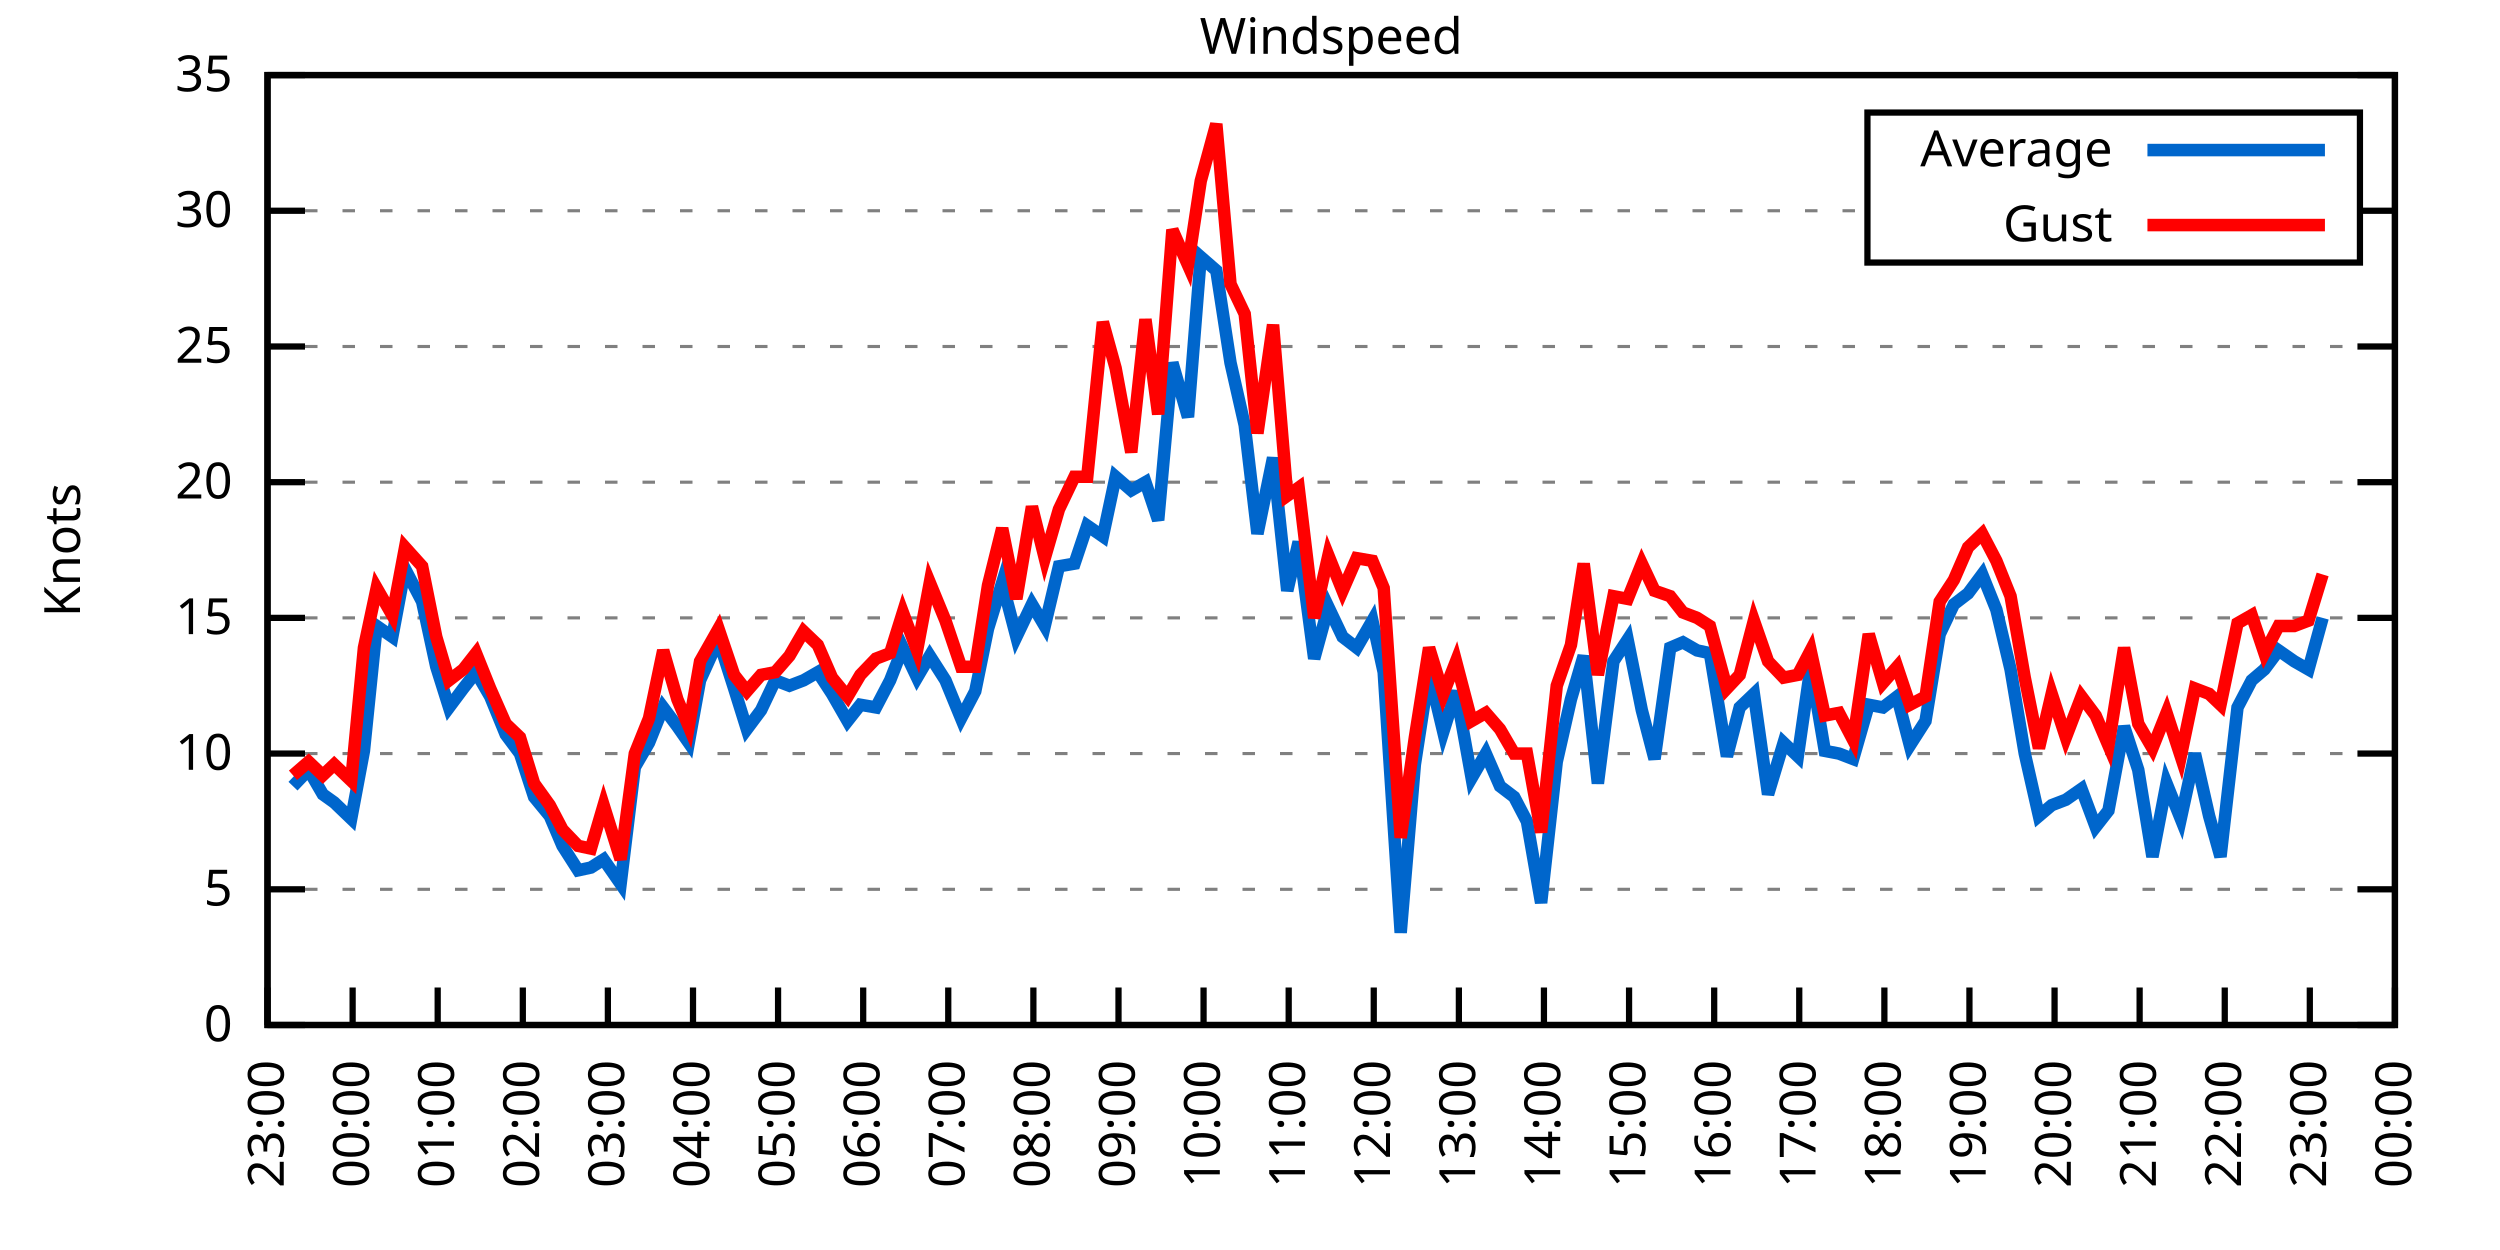
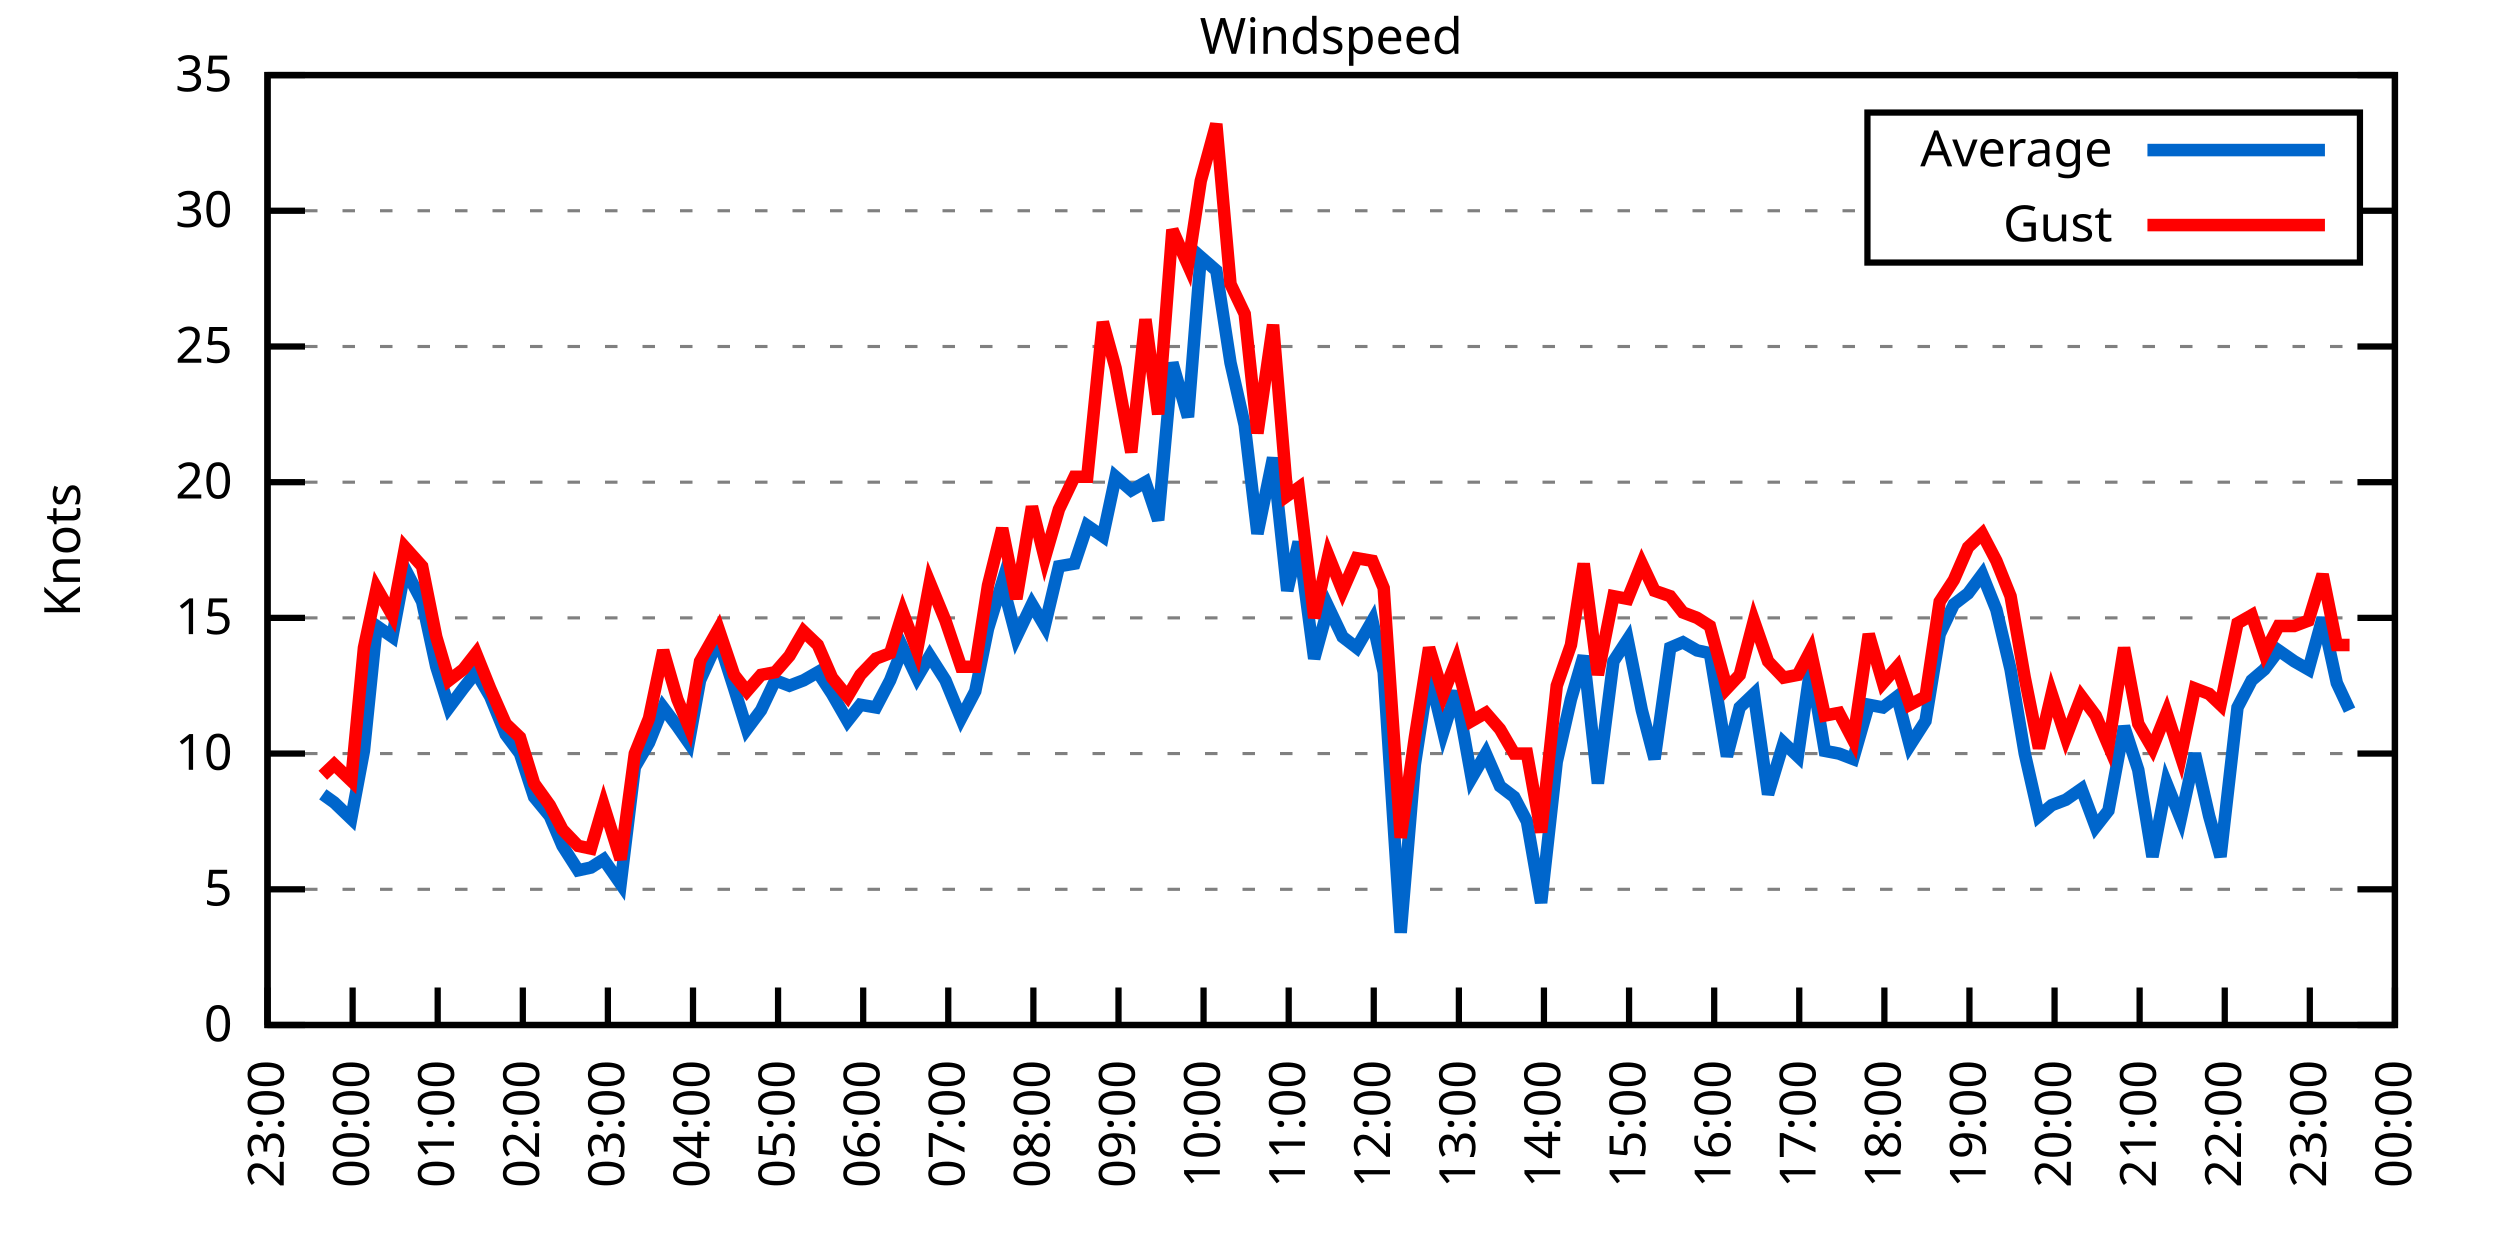
<svg xmlns="http://www.w3.org/2000/svg" xmlns:xlink="http://www.w3.org/1999/xlink" width="400" height="200" viewBox="0 0 400 200">
  <g id="gnuplot_canvas">
    <rect x="0" y="0" width="400" height="200" fill="none" />
    <defs>
      <circle id="gpDot" r="0.5" stroke-width="0.5" stroke="currentColor" />
      <path id="gpPt0" stroke-width="0.333" stroke="currentColor" d="M-1,0 h2 M0,-1 v2" />
      <path id="gpPt1" stroke-width="0.333" stroke="currentColor" d="M-1,-1 L1,1 M1,-1 L-1,1" />
      <path id="gpPt2" stroke-width="0.333" stroke="currentColor" d="M-1,0 L1,0 M0,-1 L0,1 M-1,-1 L1,1 M-1,1 L1,-1" />
      <rect id="gpPt3" stroke-width="0.333" stroke="currentColor" x="-1" y="-1" width="2" height="2" />
      <rect id="gpPt4" stroke-width="0.333" stroke="currentColor" fill="currentColor" x="-1" y="-1" width="2" height="2" />
      <circle id="gpPt5" stroke-width="0.333" stroke="currentColor" cx="0" cy="0" r="1" />
      <use xlink:href="#gpPt5" id="gpPt6" fill="currentColor" stroke="none" />
      <path id="gpPt7" stroke-width="0.333" stroke="currentColor" d="M0,-1.33 L-1.33,0.67 L1.33,0.67 z" />
      <use xlink:href="#gpPt7" id="gpPt8" fill="currentColor" stroke="none" />
      <use xlink:href="#gpPt7" id="gpPt9" stroke="currentColor" transform="rotate(180)" />
      <use xlink:href="#gpPt9" id="gpPt10" fill="currentColor" stroke="none" />
      <use xlink:href="#gpPt3" id="gpPt11" stroke="currentColor" transform="rotate(45)" />
      <use xlink:href="#gpPt11" id="gpPt12" fill="currentColor" stroke="none" />
      <path id="gpPt13" stroke-width="0.333" stroke="currentColor" d="M0,1.330 L1.265,0.411 L0.782,-1.067 L-0.782,-1.076 L-1.265,0.411 z" />
      <use xlink:href="#gpPt13" id="gpPt14" fill="currentColor" stroke="none" />
      <filter id="textbox" filterUnits="objectBoundingBox" x="0" y="0" height="1" width="1">
        <feFlood flood-color="white" flood-opacity="1" result="bgnd" />
        <feComposite in="SourceGraphic" in2="bgnd" operator="atop" />
      </filter>
      <filter id="greybox" filterUnits="objectBoundingBox" x="0" y="0" height="1" width="1">
        <feFlood flood-color="lightgrey" flood-opacity="1" result="grey" />
        <feComposite in="SourceGraphic" in2="grey" operator="atop" />
      </filter>
    </defs>
    <g fill="none" color="white" stroke="currentColor" stroke-width="1.00" stroke-linecap="butt" stroke-linejoin="miter">
</g>
    <g fill="none" color="black" stroke="currentColor" stroke-width="1.00" stroke-linecap="butt" stroke-linejoin="miter">
      <g stroke="none" shape-rendering="crispEdges">
        <polygon fill="rgb(255, 255, 255)" points="42.80,164.00 383.18,164.00 383.18,12.02 42.80,12.02 " />
      </g>
    </g>
    <g fill="none" color="black" stroke="currentColor" stroke-width="1.00" stroke-linecap="butt" stroke-linejoin="miter">
</g>
    <g fill="none" color="black" stroke="black" stroke-width="0.50" stroke-linecap="butt" stroke-linejoin="miter">
</g>
    <g fill="none" color="gray" stroke="currentColor" stroke-width="0.50" stroke-linecap="butt" stroke-linejoin="miter">
      <path stroke="gray" stroke-dasharray="2,4" class="gridline" d="M42.80,164.00 L383.19,164.00  " />
    </g>
    <g fill="none" color="gray" stroke="gray" stroke-width="1.00" stroke-linecap="butt" stroke-linejoin="miter">
</g>
    <g fill="none" color="black" stroke="currentColor" stroke-width="1.00" stroke-linecap="butt" stroke-linejoin="miter">
      <path stroke="black" d="M42.80,164.00 L48.80,164.00 M383.19,164.00 L377.19,164.00  " />
      <g transform="translate(37.20,166.60)" stroke="none" fill="black" font-family="Sans" font-size="8.00" text-anchor="end">
        <text>
          <tspan font-family="Sans"> 0</tspan>
        </text>
      </g>
    </g>
    <g fill="none" color="black" stroke="currentColor" stroke-width="1.00" stroke-linecap="butt" stroke-linejoin="miter">
</g>
    <g fill="none" color="black" stroke="black" stroke-width="0.50" stroke-linecap="butt" stroke-linejoin="miter">
</g>
    <g fill="none" color="gray" stroke="currentColor" stroke-width="0.50" stroke-linecap="butt" stroke-linejoin="miter">
      <path stroke="gray" stroke-dasharray="2,4" class="gridline" d="M42.80,142.29 L383.19,142.29  " />
    </g>
    <g fill="none" color="gray" stroke="gray" stroke-width="1.00" stroke-linecap="butt" stroke-linejoin="miter">
</g>
    <g fill="none" color="black" stroke="currentColor" stroke-width="1.00" stroke-linecap="butt" stroke-linejoin="miter">
      <path stroke="black" d="M42.80,142.29 L48.80,142.29 M383.19,142.29 L377.19,142.29  " />
      <g transform="translate(37.20,144.89)" stroke="none" fill="black" font-family="Sans" font-size="8.00" text-anchor="end">
        <text>
          <tspan font-family="Sans"> 5</tspan>
        </text>
      </g>
    </g>
    <g fill="none" color="black" stroke="currentColor" stroke-width="1.00" stroke-linecap="butt" stroke-linejoin="miter">
</g>
    <g fill="none" color="black" stroke="black" stroke-width="0.50" stroke-linecap="butt" stroke-linejoin="miter">
</g>
    <g fill="none" color="gray" stroke="currentColor" stroke-width="0.50" stroke-linecap="butt" stroke-linejoin="miter">
      <path stroke="gray" stroke-dasharray="2,4" class="gridline" d="M42.80,120.57 L383.19,120.57  " />
    </g>
    <g fill="none" color="gray" stroke="gray" stroke-width="1.00" stroke-linecap="butt" stroke-linejoin="miter">
</g>
    <g fill="none" color="black" stroke="currentColor" stroke-width="1.00" stroke-linecap="butt" stroke-linejoin="miter">
      <path stroke="black" d="M42.80,120.57 L48.80,120.57 M383.19,120.57 L377.19,120.57  " />
      <g transform="translate(37.20,123.17)" stroke="none" fill="black" font-family="Sans" font-size="8.00" text-anchor="end">
        <text>
          <tspan font-family="Sans"> 10</tspan>
        </text>
      </g>
    </g>
    <g fill="none" color="black" stroke="currentColor" stroke-width="1.00" stroke-linecap="butt" stroke-linejoin="miter">
</g>
    <g fill="none" color="black" stroke="black" stroke-width="0.50" stroke-linecap="butt" stroke-linejoin="miter">
</g>
    <g fill="none" color="gray" stroke="currentColor" stroke-width="0.50" stroke-linecap="butt" stroke-linejoin="miter">
      <path stroke="gray" stroke-dasharray="2,4" class="gridline" d="M42.80,98.86 L383.19,98.86  " />
    </g>
    <g fill="none" color="gray" stroke="gray" stroke-width="1.00" stroke-linecap="butt" stroke-linejoin="miter">
</g>
    <g fill="none" color="black" stroke="currentColor" stroke-width="1.00" stroke-linecap="butt" stroke-linejoin="miter">
      <path stroke="black" d="M42.80,98.86 L48.80,98.86 M383.19,98.86 L377.19,98.86  " />
      <g transform="translate(37.20,101.46)" stroke="none" fill="black" font-family="Sans" font-size="8.00" text-anchor="end">
        <text>
          <tspan font-family="Sans"> 15</tspan>
        </text>
      </g>
    </g>
    <g fill="none" color="black" stroke="currentColor" stroke-width="1.00" stroke-linecap="butt" stroke-linejoin="miter">
</g>
    <g fill="none" color="black" stroke="black" stroke-width="0.50" stroke-linecap="butt" stroke-linejoin="miter">
</g>
    <g fill="none" color="gray" stroke="currentColor" stroke-width="0.50" stroke-linecap="butt" stroke-linejoin="miter">
      <path stroke="gray" stroke-dasharray="2,4" class="gridline" d="M42.80,77.15 L383.19,77.15  " />
    </g>
    <g fill="none" color="gray" stroke="gray" stroke-width="1.00" stroke-linecap="butt" stroke-linejoin="miter">
</g>
    <g fill="none" color="black" stroke="currentColor" stroke-width="1.00" stroke-linecap="butt" stroke-linejoin="miter">
      <path stroke="black" d="M42.80,77.15 L48.80,77.15 M383.19,77.15 L377.19,77.15  " />
      <g transform="translate(37.20,79.75)" stroke="none" fill="black" font-family="Sans" font-size="8.00" text-anchor="end">
        <text>
          <tspan font-family="Sans"> 20</tspan>
        </text>
      </g>
    </g>
    <g fill="none" color="black" stroke="currentColor" stroke-width="1.00" stroke-linecap="butt" stroke-linejoin="miter">
</g>
    <g fill="none" color="black" stroke="black" stroke-width="0.50" stroke-linecap="butt" stroke-linejoin="miter">
</g>
    <g fill="none" color="gray" stroke="currentColor" stroke-width="0.50" stroke-linecap="butt" stroke-linejoin="miter">
      <path stroke="gray" stroke-dasharray="2,4" class="gridline" d="M42.80,55.44 L383.19,55.44  " />
    </g>
    <g fill="none" color="gray" stroke="gray" stroke-width="1.00" stroke-linecap="butt" stroke-linejoin="miter">
</g>
    <g fill="none" color="black" stroke="currentColor" stroke-width="1.00" stroke-linecap="butt" stroke-linejoin="miter">
      <path stroke="black" d="M42.80,55.44 L48.80,55.44 M383.19,55.44 L377.19,55.44  " />
      <g transform="translate(37.20,58.04)" stroke="none" fill="black" font-family="Sans" font-size="8.00" text-anchor="end">
        <text>
          <tspan font-family="Sans"> 25</tspan>
        </text>
      </g>
    </g>
    <g fill="none" color="black" stroke="currentColor" stroke-width="1.00" stroke-linecap="butt" stroke-linejoin="miter">
</g>
    <g fill="none" color="black" stroke="black" stroke-width="0.50" stroke-linecap="butt" stroke-linejoin="miter">
</g>
    <g fill="none" color="gray" stroke="currentColor" stroke-width="0.50" stroke-linecap="butt" stroke-linejoin="miter">
      <path stroke="gray" stroke-dasharray="2,4" class="gridline" d="M42.80,33.72 L298.79,33.72 M377.59,33.72 L383.19,33.72  " />
    </g>
    <g fill="none" color="gray" stroke="gray" stroke-width="1.00" stroke-linecap="butt" stroke-linejoin="miter">
</g>
    <g fill="none" color="black" stroke="currentColor" stroke-width="1.00" stroke-linecap="butt" stroke-linejoin="miter">
      <path stroke="black" d="M42.80,33.72 L48.80,33.72 M383.19,33.72 L377.19,33.72  " />
      <g transform="translate(37.20,36.32)" stroke="none" fill="black" font-family="Sans" font-size="8.00" text-anchor="end">
        <text>
          <tspan font-family="Sans"> 30</tspan>
        </text>
      </g>
    </g>
    <g fill="none" color="black" stroke="currentColor" stroke-width="1.00" stroke-linecap="butt" stroke-linejoin="miter">
</g>
    <g fill="none" color="black" stroke="black" stroke-width="0.50" stroke-linecap="butt" stroke-linejoin="miter">
</g>
    <g fill="none" color="gray" stroke="currentColor" stroke-width="0.50" stroke-linecap="butt" stroke-linejoin="miter">
      <path stroke="gray" stroke-dasharray="2,4" class="gridline" d="M42.80,12.01 L383.19,12.01  " />
    </g>
    <g fill="none" color="gray" stroke="gray" stroke-width="1.00" stroke-linecap="butt" stroke-linejoin="miter">
</g>
    <g fill="none" color="black" stroke="currentColor" stroke-width="1.00" stroke-linecap="butt" stroke-linejoin="miter">
      <path stroke="black" d="M42.80,12.01 L48.80,12.01 M383.19,12.01 L377.19,12.01  " />
      <g transform="translate(37.20,14.61)" stroke="none" fill="black" font-family="Sans" font-size="8.00" text-anchor="end">
        <text>
          <tspan font-family="Sans"> 35</tspan>
        </text>
      </g>
    </g>
    <g fill="none" color="black" stroke="currentColor" stroke-width="1.00" stroke-linecap="butt" stroke-linejoin="miter">
      <path stroke="black" d="M42.80,164.00 L42.80,158.00  " />
      <g transform="translate(45.40,169.60) rotate(270.00)" stroke="none" fill="black" font-family="Sans" font-size="8.00" text-anchor="end">
        <text>
          <tspan font-family="Sans">23:00</tspan>
        </text>
      </g>
    </g>
    <g fill="none" color="black" stroke="currentColor" stroke-width="1.00" stroke-linecap="butt" stroke-linejoin="miter">
      <path stroke="black" d="M56.42,164.00 L56.42,158.00  " />
      <g transform="translate(59.02,169.60) rotate(270.00)" stroke="none" fill="black" font-family="Sans" font-size="8.00" text-anchor="end">
        <text>
          <tspan font-family="Sans">00:00</tspan>
        </text>
      </g>
    </g>
    <g fill="none" color="black" stroke="currentColor" stroke-width="1.00" stroke-linecap="butt" stroke-linejoin="miter">
      <path stroke="black" d="M70.03,164.00 L70.03,158.00  " />
      <g transform="translate(72.63,169.60) rotate(270.00)" stroke="none" fill="black" font-family="Sans" font-size="8.00" text-anchor="end">
        <text>
          <tspan font-family="Sans">01:00</tspan>
        </text>
      </g>
    </g>
    <g fill="none" color="black" stroke="currentColor" stroke-width="1.00" stroke-linecap="butt" stroke-linejoin="miter">
      <path stroke="black" d="M83.65,164.00 L83.65,158.00  " />
      <g transform="translate(86.25,169.60) rotate(270.00)" stroke="none" fill="black" font-family="Sans" font-size="8.00" text-anchor="end">
        <text>
          <tspan font-family="Sans">02:00</tspan>
        </text>
      </g>
    </g>
    <g fill="none" color="black" stroke="currentColor" stroke-width="1.00" stroke-linecap="butt" stroke-linejoin="miter">
      <path stroke="black" d="M97.26,164.00 L97.26,158.00  " />
      <g transform="translate(99.86,169.60) rotate(270.00)" stroke="none" fill="black" font-family="Sans" font-size="8.00" text-anchor="end">
        <text>
          <tspan font-family="Sans">03:00</tspan>
        </text>
      </g>
    </g>
    <g fill="none" color="black" stroke="currentColor" stroke-width="1.00" stroke-linecap="butt" stroke-linejoin="miter">
      <path stroke="black" d="M110.88,164.00 L110.88,158.00  " />
      <g transform="translate(113.48,169.60) rotate(270.00)" stroke="none" fill="black" font-family="Sans" font-size="8.00" text-anchor="end">
        <text>
          <tspan font-family="Sans">04:00</tspan>
        </text>
      </g>
    </g>
    <g fill="none" color="black" stroke="currentColor" stroke-width="1.00" stroke-linecap="butt" stroke-linejoin="miter">
      <path stroke="black" d="M124.49,164.00 L124.49,158.00  " />
      <g transform="translate(127.09,169.60) rotate(270.00)" stroke="none" fill="black" font-family="Sans" font-size="8.00" text-anchor="end">
        <text>
          <tspan font-family="Sans">05:00</tspan>
        </text>
      </g>
    </g>
    <g fill="none" color="black" stroke="currentColor" stroke-width="1.00" stroke-linecap="butt" stroke-linejoin="miter">
      <path stroke="black" d="M138.11,164.00 L138.11,158.00  " />
      <g transform="translate(140.71,169.60) rotate(270.00)" stroke="none" fill="black" font-family="Sans" font-size="8.00" text-anchor="end">
        <text>
          <tspan font-family="Sans">06:00</tspan>
        </text>
      </g>
    </g>
    <g fill="none" color="black" stroke="currentColor" stroke-width="1.00" stroke-linecap="butt" stroke-linejoin="miter">
      <path stroke="black" d="M151.72,164.00 L151.72,158.00  " />
      <g transform="translate(154.32,169.60) rotate(270.00)" stroke="none" fill="black" font-family="Sans" font-size="8.00" text-anchor="end">
        <text>
          <tspan font-family="Sans">07:00</tspan>
        </text>
      </g>
    </g>
    <g fill="none" color="black" stroke="currentColor" stroke-width="1.00" stroke-linecap="butt" stroke-linejoin="miter">
      <path stroke="black" d="M165.34,164.00 L165.34,158.00  " />
      <g transform="translate(167.94,169.60) rotate(270.00)" stroke="none" fill="black" font-family="Sans" font-size="8.00" text-anchor="end">
        <text>
          <tspan font-family="Sans">08:00</tspan>
        </text>
      </g>
    </g>
    <g fill="none" color="black" stroke="currentColor" stroke-width="1.00" stroke-linecap="butt" stroke-linejoin="miter">
      <path stroke="black" d="M178.96,164.00 L178.96,158.00  " />
      <g transform="translate(181.56,169.60) rotate(270.00)" stroke="none" fill="black" font-family="Sans" font-size="8.00" text-anchor="end">
        <text>
          <tspan font-family="Sans">09:00</tspan>
        </text>
      </g>
    </g>
    <g fill="none" color="black" stroke="currentColor" stroke-width="1.00" stroke-linecap="butt" stroke-linejoin="miter">
      <path stroke="black" d="M192.57,164.00 L192.57,158.00  " />
      <g transform="translate(195.17,169.60) rotate(270.00)" stroke="none" fill="black" font-family="Sans" font-size="8.00" text-anchor="end">
        <text>
          <tspan font-family="Sans">10:00</tspan>
        </text>
      </g>
    </g>
    <g fill="none" color="black" stroke="currentColor" stroke-width="1.00" stroke-linecap="butt" stroke-linejoin="miter">
      <path stroke="black" d="M206.19,164.00 L206.19,158.00  " />
      <g transform="translate(208.79,169.60) rotate(270.00)" stroke="none" fill="black" font-family="Sans" font-size="8.00" text-anchor="end">
        <text>
          <tspan font-family="Sans">11:00</tspan>
        </text>
      </g>
    </g>
    <g fill="none" color="black" stroke="currentColor" stroke-width="1.00" stroke-linecap="butt" stroke-linejoin="miter">
      <path stroke="black" d="M219.80,164.00 L219.80,158.00  " />
      <g transform="translate(222.40,169.60) rotate(270.00)" stroke="none" fill="black" font-family="Sans" font-size="8.00" text-anchor="end">
        <text>
          <tspan font-family="Sans">12:00</tspan>
        </text>
      </g>
    </g>
    <g fill="none" color="black" stroke="currentColor" stroke-width="1.00" stroke-linecap="butt" stroke-linejoin="miter">
      <path stroke="black" d="M233.42,164.00 L233.42,158.00  " />
      <g transform="translate(236.02,169.60) rotate(270.00)" stroke="none" fill="black" font-family="Sans" font-size="8.00" text-anchor="end">
        <text>
          <tspan font-family="Sans">13:00</tspan>
        </text>
      </g>
    </g>
    <g fill="none" color="black" stroke="currentColor" stroke-width="1.00" stroke-linecap="butt" stroke-linejoin="miter">
      <path stroke="black" d="M247.03,164.00 L247.03,158.00  " />
      <g transform="translate(249.63,169.60) rotate(270.00)" stroke="none" fill="black" font-family="Sans" font-size="8.00" text-anchor="end">
        <text>
          <tspan font-family="Sans">14:00</tspan>
        </text>
      </g>
    </g>
    <g fill="none" color="black" stroke="currentColor" stroke-width="1.00" stroke-linecap="butt" stroke-linejoin="miter">
      <path stroke="black" d="M260.65,164.00 L260.65,158.00  " />
      <g transform="translate(263.25,169.60) rotate(270.00)" stroke="none" fill="black" font-family="Sans" font-size="8.00" text-anchor="end">
        <text>
          <tspan font-family="Sans">15:00</tspan>
        </text>
      </g>
    </g>
    <g fill="none" color="black" stroke="currentColor" stroke-width="1.00" stroke-linecap="butt" stroke-linejoin="miter">
      <path stroke="black" d="M274.27,164.00 L274.27,158.00  " />
      <g transform="translate(276.87,169.60) rotate(270.00)" stroke="none" fill="black" font-family="Sans" font-size="8.00" text-anchor="end">
        <text>
          <tspan font-family="Sans">16:00</tspan>
        </text>
      </g>
    </g>
    <g fill="none" color="black" stroke="currentColor" stroke-width="1.00" stroke-linecap="butt" stroke-linejoin="miter">
      <path stroke="black" d="M287.88,164.00 L287.88,158.00  " />
      <g transform="translate(290.48,169.60) rotate(270.00)" stroke="none" fill="black" font-family="Sans" font-size="8.00" text-anchor="end">
        <text>
          <tspan font-family="Sans">17:00</tspan>
        </text>
      </g>
    </g>
    <g fill="none" color="black" stroke="currentColor" stroke-width="1.00" stroke-linecap="butt" stroke-linejoin="miter">
      <path stroke="black" d="M301.50,164.00 L301.50,158.00  " />
      <g transform="translate(304.10,169.60) rotate(270.00)" stroke="none" fill="black" font-family="Sans" font-size="8.00" text-anchor="end">
        <text>
          <tspan font-family="Sans">18:00</tspan>
        </text>
      </g>
    </g>
    <g fill="none" color="black" stroke="currentColor" stroke-width="1.00" stroke-linecap="butt" stroke-linejoin="miter">
      <path stroke="black" d="M315.11,164.00 L315.11,158.00  " />
      <g transform="translate(317.71,169.60) rotate(270.00)" stroke="none" fill="black" font-family="Sans" font-size="8.00" text-anchor="end">
        <text>
          <tspan font-family="Sans">19:00</tspan>
        </text>
      </g>
    </g>
    <g fill="none" color="black" stroke="currentColor" stroke-width="1.00" stroke-linecap="butt" stroke-linejoin="miter">
      <path stroke="black" d="M328.73,164.00 L328.73,158.00  " />
      <g transform="translate(331.33,169.60) rotate(270.00)" stroke="none" fill="black" font-family="Sans" font-size="8.00" text-anchor="end">
        <text>
          <tspan font-family="Sans">20:00</tspan>
        </text>
      </g>
    </g>
    <g fill="none" color="black" stroke="currentColor" stroke-width="1.00" stroke-linecap="butt" stroke-linejoin="miter">
      <path stroke="black" d="M342.34,164.00 L342.34,158.00  " />
      <g transform="translate(344.94,169.60) rotate(270.00)" stroke="none" fill="black" font-family="Sans" font-size="8.00" text-anchor="end">
        <text>
          <tspan font-family="Sans">21:00</tspan>
        </text>
      </g>
    </g>
    <g fill="none" color="black" stroke="currentColor" stroke-width="1.00" stroke-linecap="butt" stroke-linejoin="miter">
      <path stroke="black" d="M355.96,164.00 L355.96,158.00  " />
      <g transform="translate(358.56,169.60) rotate(270.00)" stroke="none" fill="black" font-family="Sans" font-size="8.00" text-anchor="end">
        <text>
          <tspan font-family="Sans">22:00</tspan>
        </text>
      </g>
    </g>
    <g fill="none" color="black" stroke="currentColor" stroke-width="1.00" stroke-linecap="butt" stroke-linejoin="miter">
      <path stroke="black" d="M369.57,164.00 L369.57,158.00  " />
      <g transform="translate(372.17,169.60) rotate(270.00)" stroke="none" fill="black" font-family="Sans" font-size="8.00" text-anchor="end">
        <text>
          <tspan font-family="Sans">23:00</tspan>
        </text>
      </g>
    </g>
    <g fill="none" color="black" stroke="currentColor" stroke-width="1.00" stroke-linecap="butt" stroke-linejoin="miter">
      <path stroke="black" d="M383.19,164.00 L383.19,158.00  " />
      <g transform="translate(385.79,169.60) rotate(270.00)" stroke="none" fill="black" font-family="Sans" font-size="8.00" text-anchor="end">
        <text>
          <tspan font-family="Sans">00:00</tspan>
        </text>
      </g>
    </g>
    <g fill="none" color="black" stroke="currentColor" stroke-width="1.00" stroke-linecap="butt" stroke-linejoin="miter">
</g>
    <g fill="none" color="black" stroke="currentColor" stroke-width="1.00" stroke-linecap="butt" stroke-linejoin="miter">
      <path stroke="black" d="M42.80,12.01 L42.80,164.00 L383.19,164.00 L383.19,12.01 L42.80,12.01 Z  " />
    </g>
    <g fill="none" color="black" stroke="currentColor" stroke-width="1.00" stroke-linecap="butt" stroke-linejoin="miter">
</g>
    <g fill="none" color="black" stroke="currentColor" stroke-width="1.00" stroke-linecap="butt" stroke-linejoin="miter">
      <path stroke="black" d="M298.79,42.01 L298.79,18.01 L377.59,18.01 L377.59,42.01 L298.79,42.01 Z  " />
    </g>
    <g id="Windspeed_plot_1">
      <g fill="none" color="white" stroke="black" stroke-width="2.00" stroke-linecap="butt" stroke-linejoin="miter">
</g>
      <g fill="none" color="black" stroke="currentColor" stroke-width="2.00" stroke-linecap="butt" stroke-linejoin="miter">
        <g transform="translate(337.99,26.61)" stroke="none" fill="black" font-family="Sans" font-size="8.00" text-anchor="end">
          <text>
            <tspan font-family="Sans">Average</tspan>
          </text>
        </g>
      </g>
      <g fill="none" color="black" stroke="currentColor" stroke-width="2.00" stroke-linecap="butt" stroke-linejoin="miter">
-         <path stroke="rgb(  0, 102, 204)" d="M343.59,24.01 L371.99,24.01 M46.88,125.79 L49.38,123.18 L51.65,127.09 L53.47,128.39 L56.19,131.00 L58.23,120.14   L60.27,100.16 L62.77,101.90 L64.81,91.04 L67.54,96.26 L69.80,106.68 L71.85,113.19 L74.12,110.15 L76.16,107.55   L78.43,111.45 L80.92,117.53 L83.19,120.57 L85.46,127.52 L87.96,130.56 L90.00,135.34 L92.50,139.25 L94.54,138.81   L96.58,137.51 L99.30,141.42 L101.57,122.75 L103.84,118.84 L106.11,113.19 L108.38,116.23 L110.20,118.84 L112.01,108.85   L114.96,102.34 L117.46,110.15 L119.50,116.67 L121.77,113.63 L124.04,108.85 L126.31,109.72 L128.58,108.85 L130.85,107.55   L133.12,111.02 L135.61,115.36 L137.66,112.76 L140.15,113.19 L142.42,108.85 L144.46,103.64 L146.73,108.42 L148.77,104.94   L151.27,108.85 L153.77,114.93 L156.04,110.59 L158.08,100.60 L160.35,93.22 L162.62,101.90 L165.11,96.69 L167.16,100.16   L169.43,90.61 L171.92,90.18 L173.96,84.10 L176.46,85.83 L178.50,76.28 L181.00,78.45 L183.27,77.15 L185.31,83.23   L187.58,58.04 L190.08,66.73 L192.12,41.11 L194.61,43.28 L196.88,58.04 L199.15,68.03 L201.19,85.40 L203.69,73.24   L205.96,94.52 L207.78,86.70 L210.27,105.38 L212.54,97.12 L214.81,101.90 L217.08,103.64 L219.58,99.30 L221.39,107.55   L224.11,149.24 L226.38,122.31 L228.65,107.55 L230.92,117.10 L232.96,110.59 L235.46,124.48 L237.73,120.57 L240.00,125.79   L242.27,127.52 L244.31,131.43 L246.58,144.46 L249.08,121.88 L251.35,111.89 L253.39,104.94 L255.66,125.35 L258.15,105.81   L260.42,102.34 L262.69,113.63 L264.73,121.44 L267.23,103.64 L269.27,102.77 L271.54,104.07 L273.58,104.51 L276.31,121.01   L278.35,113.19 L280.62,111.02 L282.89,127.09 L285.38,118.84 L287.65,121.01 L289.70,106.68 L291.97,120.14 L294.23,120.57   L296.50,121.44 L299.00,112.76 L301.27,113.19 L303.54,111.45 L305.58,119.27 L308.08,115.36 L310.35,101.47 L312.62,96.69   L314.89,94.95 L317.15,91.91 L319.42,97.56 L321.69,107.11 L323.96,120.57 L326.23,130.56 L328.27,128.83 L330.54,127.96   L333.04,126.22 L335.31,132.30 L337.35,129.69 L339.85,116.23 L342.12,123.18 L344.39,137.08 L346.65,125.35 L348.92,131.00   L351.19,120.57 L353.46,130.56 L355.28,137.08 L358.00,113.19 L360.27,108.85 L362.31,107.11 L364.58,104.07 L367.08,105.81   L369.35,107.11 L371.62,98.86  " />
+         <path stroke="rgb(  0, 102, 204)" d="M343.59,24.01 L371.99,24.01 M51.65,127.09 L53.47,128.39 L56.19,131.00 L58.23,120.14 L60.27,100.16 L62.77,101.90   L64.81,91.04 L67.54,96.26 L69.80,106.68 L71.85,113.19 L74.12,110.15 L76.16,107.55 L78.43,111.45 L80.92,117.53   L83.19,120.57 L85.46,127.52 L87.96,130.56 L90.00,135.34 L92.50,139.25 L94.54,138.81 L96.58,137.51 L99.30,141.42   L101.57,122.75 L103.84,118.84 L106.11,113.19 L108.38,116.23 L110.20,118.84 L112.01,108.85 L114.96,102.34 L117.46,110.15   L119.50,116.67 L121.77,113.63 L124.04,108.85 L126.31,109.72 L128.58,108.85 L130.85,107.55 L133.12,111.02 L135.61,115.36   L137.66,112.76 L140.15,113.19 L142.42,108.85 L144.46,103.64 L146.73,108.42 L148.77,104.94 L151.27,108.85 L153.77,114.93   L156.04,110.59 L158.08,100.60 L160.35,93.22 L162.62,101.90 L165.11,96.69 L167.16,100.16 L169.43,90.61 L171.92,90.18   L173.96,84.10 L176.46,85.83 L178.50,76.28 L181.00,78.45 L183.27,77.15 L185.31,83.23 L187.58,58.04 L190.08,66.73   L192.12,41.11 L194.61,43.28 L196.88,58.04 L199.15,68.03 L201.19,85.40 L203.69,73.24 L205.96,94.52 L207.78,86.70   L210.27,105.38 L212.54,97.12 L214.81,101.90 L217.08,103.64 L219.58,99.30 L221.39,107.55 L224.11,149.24 L226.38,122.31   L228.65,107.55 L230.92,117.10 L232.96,110.59 L235.46,124.48 L237.73,120.57 L240.00,125.79 L242.27,127.52 L244.31,131.43   L246.58,144.46 L249.08,121.88 L251.35,111.89 L253.39,104.94 L255.66,125.35 L258.15,105.81 L260.42,102.34 L262.69,113.63   L264.73,121.44 L267.23,103.64 L269.27,102.77 L271.54,104.07 L273.58,104.51 L276.31,121.01 L278.35,113.19 L280.62,111.02   L282.89,127.09 L285.38,118.84 L287.65,121.01 L289.70,106.68 L291.97,120.14 L294.23,120.57 L296.50,121.44 L299.00,112.76   L301.27,113.19 L303.54,111.45 L305.58,119.27 L308.08,115.36 L310.35,101.47 L312.62,96.69 L314.89,94.95 L317.15,91.91   L319.42,97.56 L321.69,107.11 L323.96,120.57 L326.23,130.56 L328.27,128.83 L330.54,127.96 L333.04,126.22 L335.31,132.30   L337.35,129.69 L339.85,116.23 L342.12,123.18 L344.39,137.08 L346.65,125.35 L348.92,131.00 L351.19,120.57 L353.46,130.56   L355.28,137.08 L358.00,113.19 L360.27,108.85 L362.31,107.11 L364.58,104.07 L367.08,105.81 L369.35,107.11 L371.62,98.86   L373.89,109.28 L375.93,113.63  " />
      </g>
    </g>
    <g id="Windspeed_plot_2">
      <g fill="none" color="black" stroke="currentColor" stroke-width="2.00" stroke-linecap="butt" stroke-linejoin="miter">
        <g transform="translate(337.99,38.61)" stroke="none" fill="black" font-family="Sans" font-size="8.00" text-anchor="end">
          <text>
            <tspan font-family="Sans">Gust</tspan>
          </text>
        </g>
      </g>
      <g fill="none" color="black" stroke="currentColor" stroke-width="2.00" stroke-linecap="butt" stroke-linejoin="miter">
-         <path stroke="rgb(255,   0,   0)" d="M343.59,36.01 L371.99,36.01 M46.88,124.05 L49.38,121.88 L51.65,124.05 L53.47,122.31 L56.19,124.92 L58.23,103.64   L60.27,94.08 L62.77,98.43 L64.81,87.57 L67.54,90.61 L69.80,101.90 L71.85,108.85 L74.12,107.11 L76.16,104.51   L78.43,110.15 L80.92,115.80 L83.19,117.97 L85.46,125.35 L87.96,128.83 L90.00,132.73 L92.50,135.34 L94.54,135.77   L96.58,128.83 L99.30,137.51 L101.57,120.57 L103.84,114.93 L106.11,104.07 L108.38,111.89 L110.20,116.23 L112.01,105.81   L114.96,100.60 L117.46,107.98 L119.50,110.59 L121.77,107.98 L124.04,107.55 L126.31,104.94 L128.58,101.03 L130.85,103.20   L133.12,108.42 L135.61,111.45 L137.66,107.98 L140.15,105.38 L142.42,104.51 L144.46,97.99 L146.73,104.07 L148.77,93.22   L151.27,99.30 L153.77,106.68 L156.04,106.68 L158.08,93.65 L160.35,84.53 L162.62,95.82 L165.11,81.06 L167.16,89.31   L169.43,81.49 L171.92,76.28 L173.96,76.28 L176.46,51.53 L178.50,58.91 L181.00,72.37 L183.27,51.09 L185.31,66.29   L187.58,36.76 L190.08,42.41 L192.12,28.95 L194.61,19.83 L196.88,45.45 L199.15,50.22 L201.19,69.33 L203.69,51.96   L205.96,79.32 L207.78,78.02 L210.27,98.86 L212.54,88.87 L214.81,94.52 L217.08,89.31 L219.58,89.74 L221.39,94.08   L224.11,134.04 L226.38,117.97 L228.65,103.64 L230.92,111.02 L232.96,105.81 L235.46,115.36 L237.73,114.06 L240.00,116.67   L242.27,120.57 L244.31,120.57 L246.58,133.17 L249.08,109.72 L251.35,103.20 L253.39,90.18 L255.66,107.98 L258.15,95.39   L260.42,95.82 L262.69,90.18 L264.73,94.52 L267.23,95.39 L269.27,97.99 L271.54,98.86 L273.58,100.16 L276.31,110.15   L278.35,107.98 L280.62,99.30 L282.89,105.81 L285.38,108.42 L287.65,107.98 L289.70,104.07 L291.97,114.49 L294.23,114.06   L296.50,118.40 L299.00,101.47 L301.27,109.28 L303.54,106.68 L305.58,112.76 L308.08,111.45 L310.35,96.26 L312.62,92.78   L314.89,87.57 L317.15,85.40 L319.42,89.74 L321.69,95.39 L323.96,108.42 L326.23,119.71 L328.27,111.02 L330.54,117.97   L333.04,111.45 L335.31,114.49 L337.35,119.27 L339.85,103.64 L342.12,115.80 L344.39,119.71 L346.65,114.06 L348.92,121.01   L351.19,110.15 L353.46,111.02 L355.28,112.76 L358.00,99.73 L360.27,98.43 L362.31,104.51 L364.58,100.16 L367.08,100.16   L369.35,99.30 L371.62,91.91  " />
+         <path stroke="rgb(255,   0,   0)" d="M343.59,36.01 L371.99,36.01 M51.65,124.05 L53.47,122.31 L56.19,124.92 L58.23,103.64 L60.27,94.08 L62.77,98.43   L64.81,87.57 L67.54,90.61 L69.80,101.90 L71.85,108.85 L74.12,107.11 L76.16,104.51 L78.43,110.15 L80.92,115.80   L83.19,117.97 L85.46,125.35 L87.96,128.83 L90.00,132.73 L92.50,135.34 L94.54,135.77 L96.58,128.83 L99.30,137.51   L101.57,120.57 L103.84,114.93 L106.11,104.07 L108.38,111.89 L110.20,116.23 L112.01,105.81 L114.96,100.60 L117.46,107.98   L119.50,110.59 L121.77,107.98 L124.04,107.55 L126.31,104.94 L128.58,101.03 L130.85,103.20 L133.12,108.42 L135.61,111.45   L137.66,107.98 L140.15,105.38 L142.42,104.51 L144.46,97.99 L146.73,104.07 L148.77,93.22 L151.27,99.30 L153.77,106.68   L156.04,106.68 L158.08,93.65 L160.35,84.53 L162.62,95.82 L165.11,81.06 L167.16,89.31 L169.43,81.49 L171.92,76.28   L173.96,76.28 L176.46,51.53 L178.50,58.91 L181.00,72.37 L183.27,51.09 L185.31,66.29 L187.58,36.76 L190.08,42.41   L192.12,28.95 L194.61,19.83 L196.88,45.45 L199.15,50.22 L201.19,69.33 L203.69,51.96 L205.96,79.32 L207.78,78.02   L210.27,98.86 L212.54,88.87 L214.81,94.52 L217.08,89.31 L219.58,89.74 L221.39,94.08 L224.11,134.04 L226.38,117.97   L228.65,103.64 L230.92,111.02 L232.96,105.81 L235.46,115.36 L237.73,114.06 L240.00,116.67 L242.27,120.57 L244.31,120.57   L246.58,133.17 L249.08,109.72 L251.35,103.20 L253.39,90.18 L255.66,107.98 L258.15,95.39 L260.42,95.82 L262.69,90.18   L264.73,94.52 L267.23,95.39 L269.27,97.99 L271.54,98.86 L273.58,100.16 L276.31,110.15 L278.35,107.98 L280.62,99.30   L282.89,105.81 L285.38,108.42 L287.65,107.98 L289.70,104.07 L291.97,114.49 L294.23,114.06 L296.50,118.40 L299.00,101.47   L301.27,109.28 L303.54,106.68 L305.58,112.76 L308.08,111.45 L310.35,96.26 L312.62,92.78 L314.89,87.57 L317.15,85.40   L319.42,89.74 L321.69,95.39 L323.96,108.42 L326.23,119.71 L328.27,111.02 L330.54,117.97 L333.04,111.45 L335.31,114.49   L337.35,119.27 L339.85,103.64 L342.12,115.80 L344.39,119.71 L346.65,114.06 L348.92,121.01 L351.19,110.15 L353.46,111.02   L355.28,112.76 L358.00,99.73 L360.27,98.43 L362.31,104.51 L364.58,100.16 L367.08,100.16 L369.35,99.30 L371.62,91.91   L373.89,103.20 L375.93,103.20  " />
      </g>
    </g>
    <g fill="none" color="black" stroke="currentColor" stroke-width="2.00" stroke-linecap="butt" stroke-linejoin="miter">
</g>
    <g fill="none" color="black" stroke="black" stroke-width="1.00" stroke-linecap="butt" stroke-linejoin="miter">
</g>
    <g fill="none" color="black" stroke="currentColor" stroke-width="1.00" stroke-linecap="butt" stroke-linejoin="miter">
      <path stroke="black" d="M42.80,12.01 L42.80,164.00 L383.19,164.00 L383.19,12.01 L42.80,12.01 Z  " />
      <g transform="translate(12.80,88.01) rotate(270.00)" stroke="none" fill="black" font-family="Sans" font-size="8.00" text-anchor="middle">
        <text>
          <tspan font-family="Sans">Knots</tspan>
        </text>
      </g>
    </g>
    <g fill="none" color="black" stroke="currentColor" stroke-width="1.00" stroke-linecap="butt" stroke-linejoin="miter">
</g>
    <g fill="none" color="black" stroke="currentColor" stroke-width="1.00" stroke-linecap="butt" stroke-linejoin="miter">
      <g transform="translate(212.99,8.61)" stroke="none" fill="black" font-family="Sans" font-size="8.00" text-anchor="middle">
        <text>
          <tspan font-family="Sans">Windspeed</tspan>
        </text>
      </g>
    </g>
    <g fill="none" color="black" stroke="currentColor" stroke-width="1.00" stroke-linecap="butt" stroke-linejoin="miter">
</g>
  </g>
</svg>
